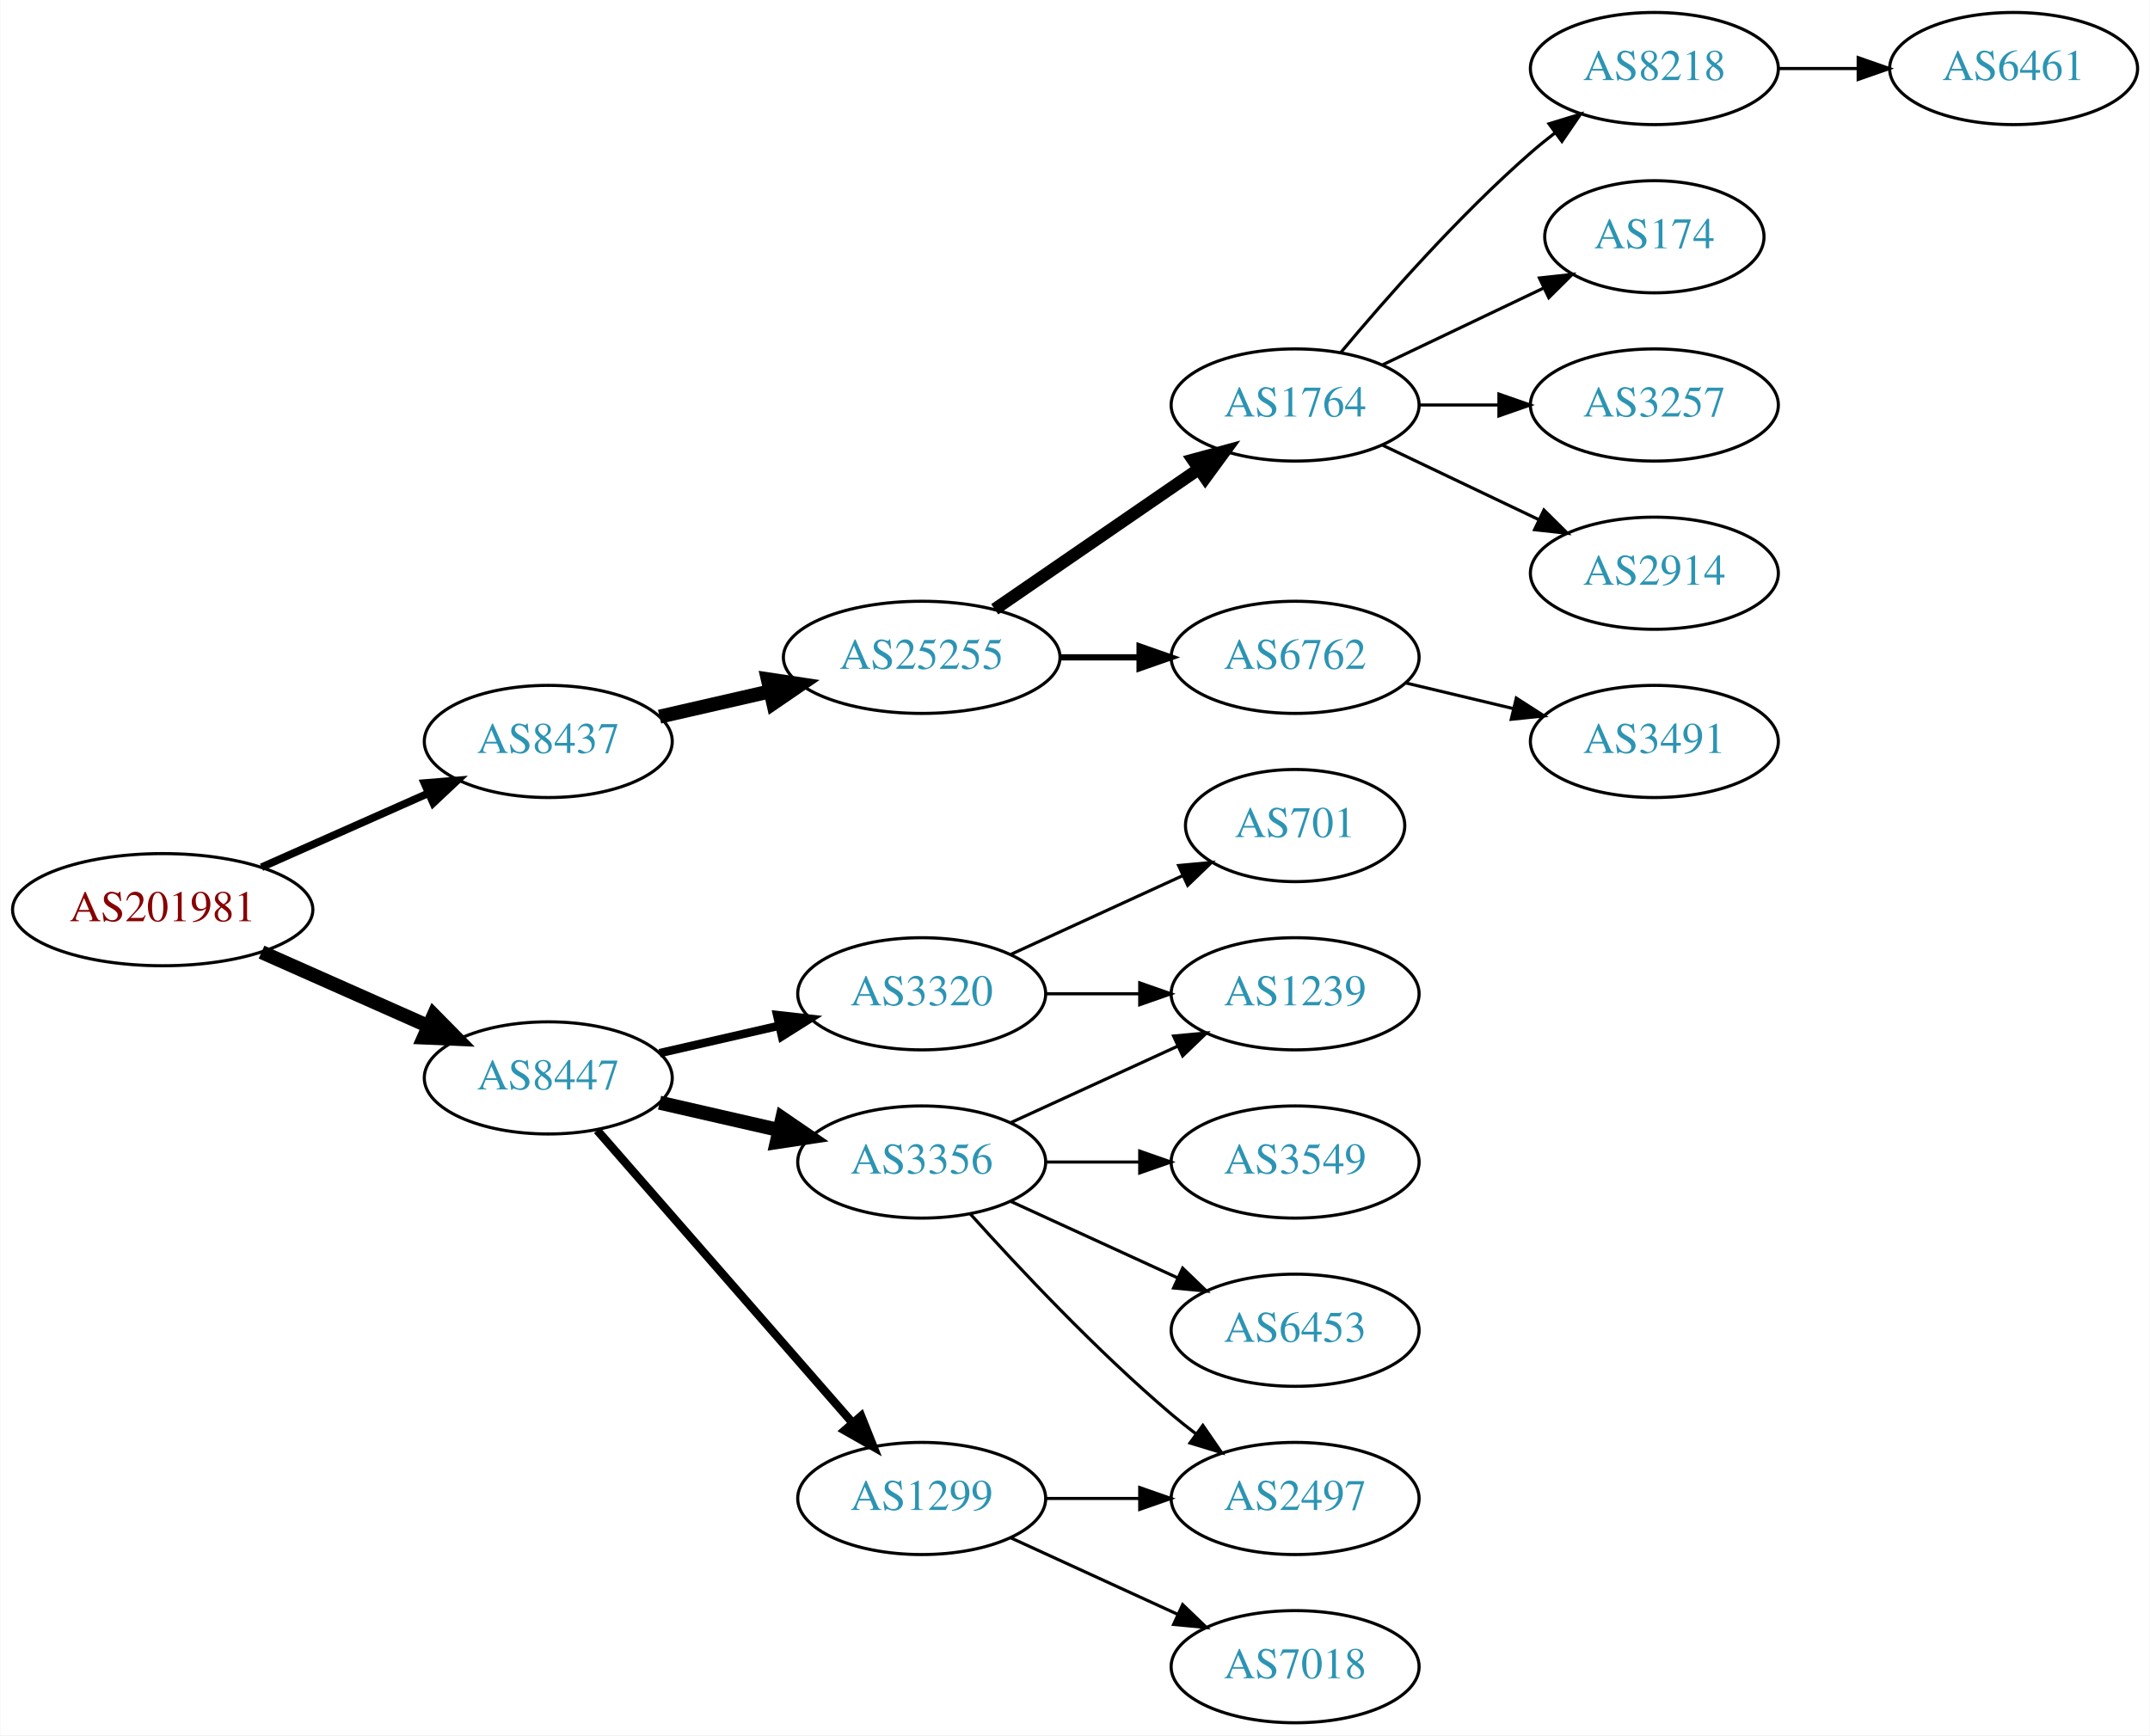
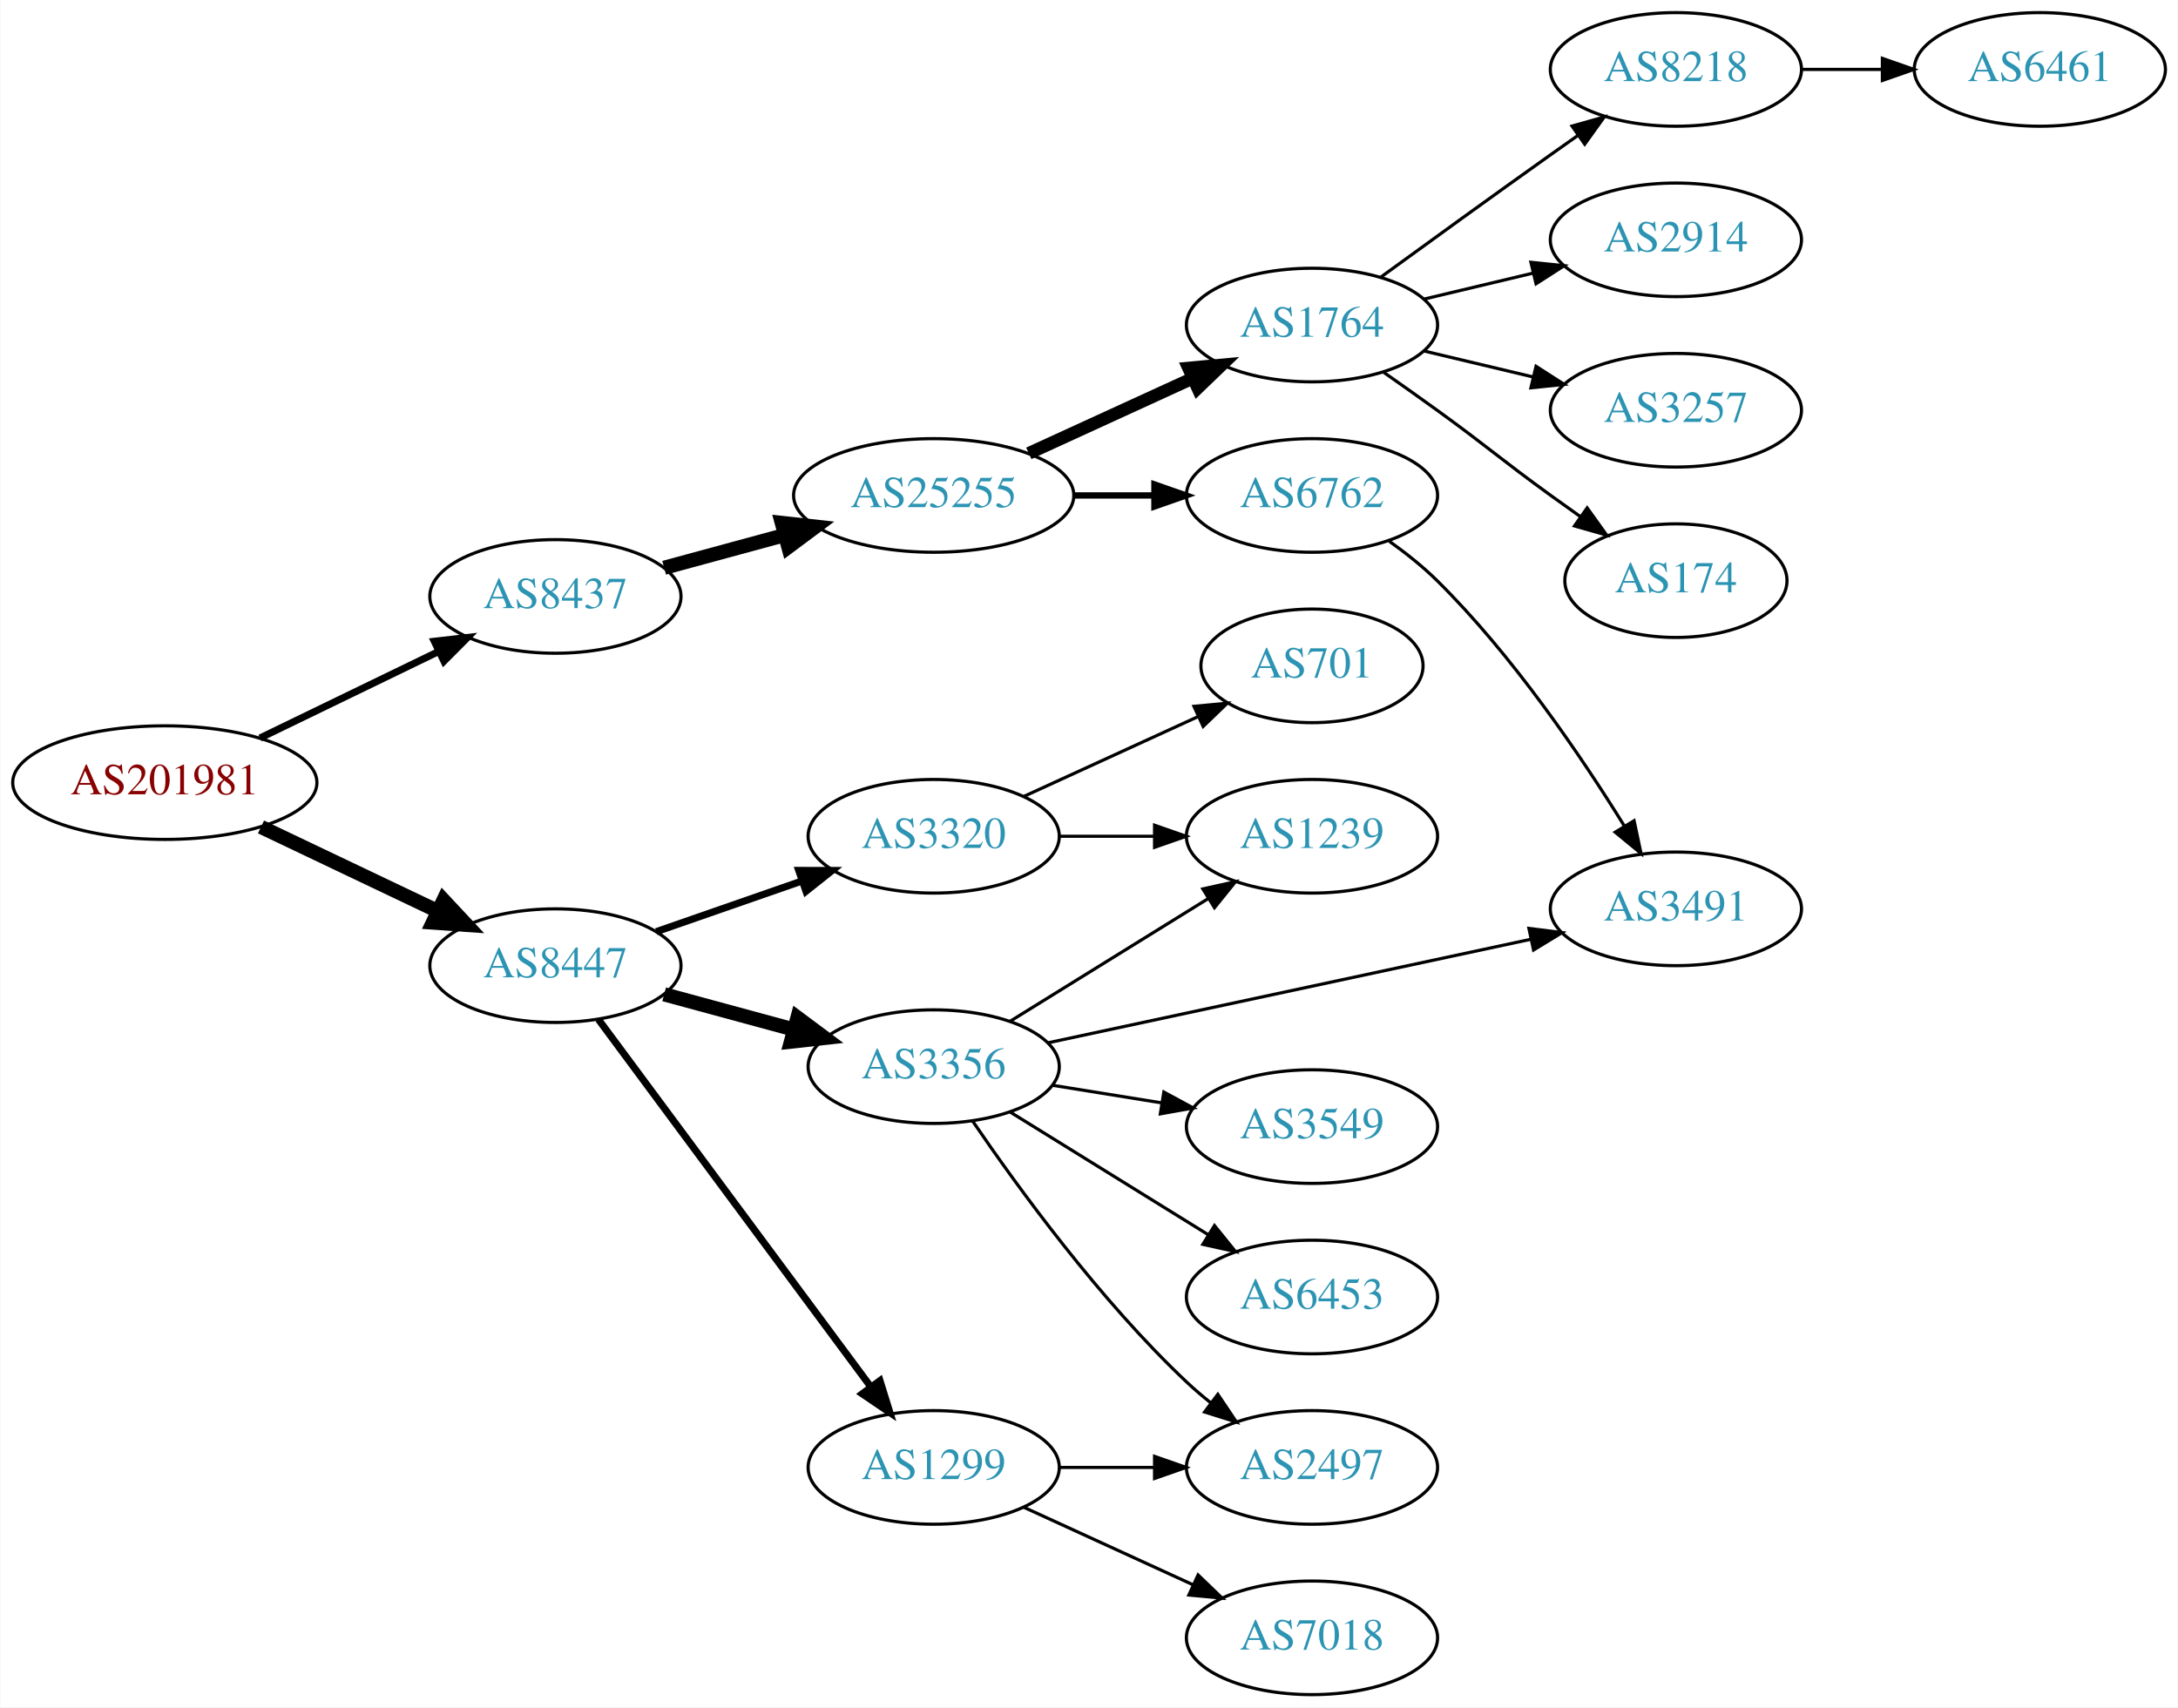
- <svg xmlns="http://www.w3.org/2000/svg" xmlns:xlink="http://www.w3.org/1999/xlink" width="690pt" height="557pt" viewBox="0.00 0.00 689.76 557.00">
-   <g id="graph0" class="graph" transform="scale(1 1) rotate(0) translate(4 553)">
-     <polygon fill="white" stroke="none" points="-4,4 -4,-553 685.755,-553 685.755,4 -4,4" />
+ <svg xmlns="http://www.w3.org/2000/svg" xmlns:xlink="http://www.w3.org/1999/xlink" width="690pt" height="541pt" viewBox="0.00 0.00 689.76 541.00">
+   <g id="graph0" class="graph" transform="scale(1 1) rotate(0) translate(4 537)">
+     <polygon fill="white" stroke="none" points="-4,4 -4,-537 685.755,-537 685.755,4 -4,4" />
    <g id="node1" class="node">
      <g id="a_node1">
        <a xlink:href="/asn/201981" xlink:title="AS201981 ~ Meusburger Georg GmbH &amp; Co KG [AT]">
-           <ellipse fill="#ffffff" stroke="black" cx="48.096" cy="-261" rx="48.192" ry="18" />
-           <text text-anchor="middle" x="48.096" y="-257.3" font-family="Times,serif" font-size="14.00" fill="#880000">AS201981</text>
+           <ellipse fill="#ffffff" stroke="black" cx="48.096" cy="-289" rx="48.192" ry="18" />
+           <text text-anchor="middle" x="48.096" y="-285.3" font-family="Times,serif" font-size="14.00" fill="#880000">AS201981</text>
        </a>
      </g>
    </g>
    <g id="node2" class="node">
      <g id="a_node2">
        <a xlink:href="/asn/8437" xlink:title="AS8437 ~ Hutchison Drei Austria GmbH [AT]">
-           <ellipse fill="#ffffff" stroke="black" cx="171.838" cy="-315" rx="39.794" ry="18" />
-           <text text-anchor="middle" x="171.838" y="-311.3" font-family="Times,serif" font-size="14.00" fill="#2c94b3">AS8437</text>
+           <ellipse fill="#ffffff" stroke="black" cx="171.838" cy="-348" rx="39.794" ry="18" />
+           <text text-anchor="middle" x="171.838" y="-344.3" font-family="Times,serif" font-size="14.00" fill="#2c94b3">AS8437</text>
        </a>
      </g>
    </g>
    <g id="edge1" class="edge">
-       <path fill="none" stroke="black" stroke-width="2.455" d="M79.816,-274.626C96.101,-281.85 116.238,-290.781 133.427,-298.406" />
-       <polygon fill="black" stroke="black" stroke-width="2.455" points="132.07,-301.633 142.631,-302.488 134.909,-295.234 132.07,-301.633" />
+       <path fill="none" stroke="black" stroke-width="2.25" d="M78.256,-303.132C95.268,-311.377 116.866,-321.843 134.921,-330.593" />
+       <polygon fill="black" stroke="black" stroke-width="2.25" points="133.471,-333.78 143.996,-334.992 136.524,-327.481 133.471,-333.78" />
    </g>
    <g id="node3" class="node">
      <g id="a_node3">
        <a xlink:href="/asn/8447" xlink:title="AS8447 ~ A1 Telekom Austria AG [AT]">
-           <ellipse fill="#ffffff" stroke="black" cx="171.838" cy="-207" rx="39.794" ry="18" />
-           <text text-anchor="middle" x="171.838" y="-203.3" font-family="Times,serif" font-size="14.00" fill="#2c94b3">AS8447</text>
+           <ellipse fill="#ffffff" stroke="black" cx="171.838" cy="-231" rx="39.794" ry="18" />
+           <text text-anchor="middle" x="171.838" y="-227.3" font-family="Times,serif" font-size="14.00" fill="#2c94b3">AS8447</text>
        </a>
      </g>
    </g>
    <g id="edge2" class="edge">
-       <path fill="none" stroke="black" stroke-width="4.5" d="M79.816,-247.374C96.101,-240.15 116.238,-231.219 133.427,-223.594" />
-       <polygon fill="black" stroke="black" stroke-width="4.5" points="135.086,-227.166 142.631,-219.512 131.893,-219.967 135.086,-227.166" />
+       <path fill="none" stroke="black" stroke-width="4.5" d="M78.566,-274.96C95.31,-266.983 116.419,-256.926 134.22,-248.445" />
+       <polygon fill="black" stroke="black" stroke-width="4.5" points="136.386,-251.775 143.72,-243.919 132.999,-244.666 136.386,-251.775" />
    </g>
    <g id="node4" class="node">
      <g id="a_node4">
        <a xlink:href="/asn/25255" xlink:title="AS25255 ~ ==&gt; TELE2 AUSTRIA &lt;== [AT]">
-           <ellipse fill="#ffffff" stroke="black" cx="291.681" cy="-342" rx="44.393" ry="18" />
-           <text text-anchor="middle" x="291.681" y="-338.3" font-family="Times,serif" font-size="14.00" fill="#2c94b3">AS25255</text>
+           <ellipse fill="#ffffff" stroke="black" cx="291.681" cy="-380" rx="44.393" ry="18" />
+           <text text-anchor="middle" x="291.681" y="-376.3" font-family="Times,serif" font-size="14.00" fill="#2c94b3">AS25255</text>
        </a>
      </g>
    </g>
    <g id="edge3" class="edge">
-       <path fill="none" stroke="black" stroke-width="4.5" d="M207.557,-322.955C218.696,-325.507 231.231,-328.379 243.124,-331.104" />
-       <polygon fill="black" stroke="black" stroke-width="4.5" points="242.291,-334.953 252.918,-333.348 244.05,-327.276 242.291,-334.953" />
+       <path fill="none" stroke="black" stroke-width="4.5" d="M206.292,-357.084C218.104,-360.292 231.607,-363.959 244.297,-367.405" />
+       <polygon fill="black" stroke="black" stroke-width="4.5" points="243.569,-371.287 254.252,-370.108 245.633,-363.687 243.569,-371.287" />
    </g>
    <g id="node13" class="node">
      <g id="a_node13">
        <a xlink:href="/asn/3320" xlink:title="AS3320 ~ DTAG [DE]">
-           <ellipse fill="#ffffff" stroke="black" cx="291.681" cy="-234" rx="39.794" ry="18" />
-           <text text-anchor="middle" x="291.681" y="-230.3" font-family="Times,serif" font-size="14.00" fill="#2c94b3">AS3320</text>
+           <ellipse fill="#ffffff" stroke="black" cx="291.681" cy="-272" rx="39.794" ry="18" />
+           <text text-anchor="middle" x="291.681" y="-268.3" font-family="Times,serif" font-size="14.00" fill="#2c94b3">AS3320</text>
        </a>
      </g>
    </g>
    <g id="edge12" class="edge">
-       <path fill="none" stroke="black" stroke-width="2.7" d="M207.557,-214.955C219.557,-217.704 233.178,-220.825 245.871,-223.733" />
-       <polygon fill="black" stroke="black" stroke-width="2.7" points="245.273,-227.187 255.802,-226.009 246.836,-220.364 245.273,-227.187" />
+       <path fill="none" stroke="black" stroke-width="2.25" d="M203.8,-241.772C217.896,-246.677 234.773,-252.548 249.886,-257.807" />
+       <polygon fill="black" stroke="black" stroke-width="2.25" points="248.922,-261.177 259.516,-261.157 251.222,-254.566 248.922,-261.177" />
    </g>
    <g id="node14" class="node">
      <g id="a_node14">
        <a xlink:href="/asn/3356" xlink:title="AS3356 ~ Level 3 Parent, LLC [US]">
-           <ellipse fill="#ffffff" stroke="black" cx="291.681" cy="-180" rx="39.794" ry="18" />
-           <text text-anchor="middle" x="291.681" y="-176.3" font-family="Times,serif" font-size="14.00" fill="#2c94b3">AS3356</text>
+           <ellipse fill="#ffffff" stroke="black" cx="291.681" cy="-199" rx="39.794" ry="18" />
+           <text text-anchor="middle" x="291.681" y="-195.3" font-family="Times,serif" font-size="14.00" fill="#2c94b3">AS3356</text>
        </a>
      </g>
    </g>
    <g id="edge13" class="edge">
-       <path fill="none" stroke="black" stroke-width="4.5" d="M207.557,-199.045C219.557,-196.296 233.178,-193.175 245.871,-190.267" />
-       <polygon fill="black" stroke="black" stroke-width="4.5" points="246.934,-194.063 255.802,-187.991 245.175,-186.387 246.934,-194.063" />
+       <path fill="none" stroke="black" stroke-width="4.5" d="M206.292,-221.916C218.98,-218.47 233.62,-214.495 247.106,-210.833" />
+       <polygon fill="black" stroke="black" stroke-width="4.5" points="248.524,-214.528 257.143,-208.107 246.461,-206.928 248.524,-214.528" />
    </g>
    <g id="node15" class="node">
      <g id="a_node15">
        <a xlink:href="/asn/1299" xlink:title="AS1299 ~ Telia Carrier [EU]">
          <ellipse fill="#ffffff" stroke="black" cx="291.681" cy="-72" rx="39.794" ry="18" />
          <text text-anchor="middle" x="291.681" y="-68.3" font-family="Times,serif" font-size="14.00" fill="#2c94b3">AS1299</text>
        </a>
      </g>
    </g>
    <g id="edge14" class="edge">
-       <path fill="none" stroke="black" stroke-width="2.7" d="M187.525,-190.175C208.101,-166.603 245.639,-123.6 269.312,-96.48" />
-       <polygon fill="black" stroke="black" stroke-width="2.7" points="272.24,-98.448 276.179,-88.613 266.966,-93.845 272.24,-98.448" />
+       <path fill="none" stroke="black" stroke-width="2.25" d="M185.449,-213.984C206.161,-186.039 247.497,-130.266 271.74,-97.556" />
+       <polygon fill="black" stroke="black" stroke-width="2.25" points="274.66,-99.493 277.803,-89.376 269.036,-95.325 274.66,-99.493" />
    </g>
    <g id="node5" class="node">
      <g id="a_node5">
        <a xlink:href="/asn/1764" xlink:title="AS1764 ~ NEXTLAYER-AS [AT]">
-           <ellipse fill="#ffffff" stroke="black" cx="411.523" cy="-423" rx="39.794" ry="18" />
-           <text text-anchor="middle" x="411.523" y="-419.3" font-family="Times,serif" font-size="14.00" fill="#2c94b3">AS1764</text>
+           <ellipse fill="#ffffff" stroke="black" cx="411.523" cy="-434" rx="39.794" ry="18" />
+           <text text-anchor="middle" x="411.523" y="-430.3" font-family="Times,serif" font-size="14.00" fill="#2c94b3">AS1764</text>
        </a>
      </g>
    </g>
    <g id="edge4" class="edge">
-       <path fill="none" stroke="black" stroke-width="4" d="M315.123,-357.426C333.704,-370.198 360.265,-388.455 380.645,-402.463" />
-       <polygon fill="black" stroke="black" stroke-width="4" points="378.736,-405.398 388.959,-408.178 382.701,-399.629 378.736,-405.398" />
+       <path fill="none" stroke="black" stroke-width="4" d="M321.81,-393.348C337.421,-400.502 356.819,-409.391 373.491,-417.03" />
+       <polygon fill="black" stroke="black" stroke-width="4" points="372.394,-420.378 382.943,-421.362 375.31,-414.014 372.394,-420.378" />
    </g>
    <g id="node6" class="node">
      <g id="a_node6">
        <a xlink:href="/asn/6762" xlink:title="AS6762 ~ TELECOM ITALIA SPARKLE S.p.A. [IT]">
-           <ellipse fill="#ffffff" stroke="black" cx="411.523" cy="-342" rx="39.794" ry="18" />
-           <text text-anchor="middle" x="411.523" y="-338.3" font-family="Times,serif" font-size="14.00" fill="#2c94b3">AS6762</text>
+           <ellipse fill="#ffffff" stroke="black" cx="411.523" cy="-380" rx="39.794" ry="18" />
+           <text text-anchor="middle" x="411.523" y="-376.3" font-family="Times,serif" font-size="14.00" fill="#2c94b3">AS6762</text>
        </a>
      </g>
    </g>
    <g id="edge5" class="edge">
-       <path fill="none" stroke="black" stroke-width="2" d="M335.892,-342C344.204,-342 352.967,-342 361.449,-342" />
-       <polygon fill="black" stroke="black" stroke-width="2" points="361.608,-345.5 371.608,-342 361.608,-338.5 361.608,-345.5" />
+       <path fill="none" stroke="black" stroke-width="2" d="M335.892,-380C344.204,-380 352.967,-380 361.449,-380" />
+       <polygon fill="black" stroke="black" stroke-width="2" points="361.608,-383.5 371.608,-380 361.608,-376.5 361.608,-383.5" />
    </g>
    <g id="node7" class="node">
      <g id="a_node7">
        <a xlink:href="/asn/8218" xlink:title="AS8218 ~ legacy Neotelecoms [FR]">
-           <ellipse fill="#ffffff" stroke="black" cx="526.816" cy="-531" rx="39.794" ry="18" />
-           <text text-anchor="middle" x="526.816" y="-527.3" font-family="Times,serif" font-size="14.00" fill="#2c94b3">AS8218</text>
+           <ellipse fill="#ffffff" stroke="black" cx="526.816" cy="-515" rx="39.794" ry="18" />
+           <text text-anchor="middle" x="526.816" y="-511.3" font-family="Times,serif" font-size="14.00" fill="#2c94b3">AS8218</text>
        </a>
      </g>
    </g>
    <g id="edge6" class="edge">
-       <path fill="none" stroke="black" d="M426.153,-439.817C440.436,-456.929 463.982,-483.745 487.17,-504 489.635,-506.154 492.274,-508.294 494.971,-510.372" />
-       <polygon fill="black" stroke="black" points="492.996,-513.264 503.125,-516.37 497.144,-507.625 492.996,-513.264" />
+       <path fill="none" stroke="black" d="M433.371,-449.222C448.305,-460.091 468.919,-475.025 487.17,-488 489.99,-490.005 492.933,-492.085 495.881,-494.159" />
+       <polygon fill="black" stroke="black" points="493.908,-497.05 504.106,-499.926 497.927,-491.319 493.908,-497.05" />
    </g>
    <g id="node8" class="node">
      <g id="a_node8">
-         <a xlink:href="/asn/174" xlink:title="AS174 ~ Cogent Communications [US]">
-           <ellipse fill="#ffffff" stroke="black" cx="526.816" cy="-477" rx="35.194" ry="18" />
-           <text text-anchor="middle" x="526.816" y="-473.3" font-family="Times,serif" font-size="14.00" fill="#2c94b3">AS174</text>
+         <a xlink:href="/asn/2914" xlink:title="AS2914 ~ NTT America, Inc. [US]">
+           <ellipse fill="#ffffff" stroke="black" cx="526.816" cy="-461" rx="39.794" ry="18" />
+           <text text-anchor="middle" x="526.816" y="-457.3" font-family="Times,serif" font-size="14.00" fill="#2c94b3">AS2914</text>
        </a>
      </g>
    </g>
    <g id="edge7" class="edge">
-       <path fill="none" stroke="black" d="M439.66,-435.934C455.091,-443.29 474.577,-452.577 491.112,-460.459" />
-       <polygon fill="black" stroke="black" points="489.921,-463.768 500.454,-464.911 492.933,-457.449 489.921,-463.768" />
+       <path fill="none" stroke="black" d="M447.13,-442.248C458.002,-444.838 470.156,-447.735 481.598,-450.462" />
+       <polygon fill="black" stroke="black" points="480.882,-453.889 491.421,-452.803 482.505,-447.08 480.882,-453.889" />
    </g>
    <g id="node9" class="node">
      <g id="a_node9">
        <a xlink:href="/asn/3257" xlink:title="AS3257 ~ GTT [DE]">
-           <ellipse fill="#ffffff" stroke="black" cx="526.816" cy="-423" rx="39.794" ry="18" />
-           <text text-anchor="middle" x="526.816" y="-419.3" font-family="Times,serif" font-size="14.00" fill="#2c94b3">AS3257</text>
+           <ellipse fill="#ffffff" stroke="black" cx="526.816" cy="-407" rx="39.794" ry="18" />
+           <text text-anchor="middle" x="526.816" y="-403.3" font-family="Times,serif" font-size="14.00" fill="#2c94b3">AS3257</text>
        </a>
      </g>
    </g>
    <g id="edge8" class="edge">
-       <path fill="none" stroke="black" d="M451.195,-423C459.398,-423 468.162,-423 476.694,-423" />
-       <polygon fill="black" stroke="black" points="476.934,-426.5 486.934,-423 476.933,-419.5 476.934,-426.5" />
+       <path fill="none" stroke="black" d="M447.13,-425.752C458.002,-423.162 470.156,-420.265 481.598,-417.538" />
+       <polygon fill="black" stroke="black" points="482.505,-420.92 491.421,-415.197 480.882,-414.111 482.505,-420.92" />
    </g>
    <g id="node10" class="node">
      <g id="a_node10">
-         <a xlink:href="/asn/2914" xlink:title="AS2914 ~ NTT America, Inc. [US]">
-           <ellipse fill="#ffffff" stroke="black" cx="526.816" cy="-369" rx="39.794" ry="18" />
-           <text text-anchor="middle" x="526.816" y="-365.3" font-family="Times,serif" font-size="14.00" fill="#2c94b3">AS2914</text>
+         <a xlink:href="/asn/174" xlink:title="AS174 ~ Cogent Communications [US]">
+           <ellipse fill="#ffffff" stroke="black" cx="526.816" cy="-353" rx="35.194" ry="18" />
+           <text text-anchor="middle" x="526.816" y="-349.3" font-family="Times,serif" font-size="14.00" fill="#2c94b3">AS174</text>
        </a>
      </g>
    </g>
    <g id="edge9" class="edge">
-       <path fill="none" stroke="black" d="M439.66,-410.066C454.654,-402.919 473.475,-393.948 489.698,-386.215" />
-       <polygon fill="black" stroke="black" points="491.38,-389.291 498.901,-381.829 488.368,-382.972 491.38,-389.291" />
+       <path fill="none" stroke="black" d="M434.28,-418.991C439.815,-415.121 445.733,-410.936 451.17,-407 467.369,-395.271 470.97,-391.729 487.17,-380 490.198,-377.807 493.377,-375.537 496.556,-373.287" />
+       <polygon fill="black" stroke="black" points="498.698,-376.059 504.866,-367.445 494.672,-370.333 498.698,-376.059" />
    </g>
    <g id="node12" class="node">
      <g id="a_node12">
        <a xlink:href="/asn/3491" xlink:title="AS3491 ~ PCCW Global, Inc. [US]">
-           <ellipse fill="#ffffff" stroke="black" cx="526.816" cy="-315" rx="39.794" ry="18" />
-           <text text-anchor="middle" x="526.816" y="-311.3" font-family="Times,serif" font-size="14.00" fill="#2c94b3">AS3491</text>
+           <ellipse fill="#ffffff" stroke="black" cx="526.816" cy="-249" rx="39.794" ry="18" />
+           <text text-anchor="middle" x="526.816" y="-245.3" font-family="Times,serif" font-size="14.00" fill="#2c94b3">AS3491</text>
        </a>
      </g>
    </g>
    <g id="edge11" class="edge">
-       <path fill="none" stroke="black" d="M447.13,-333.752C458.002,-331.162 470.156,-328.265 481.598,-325.538" />
-       <polygon fill="black" stroke="black" points="482.505,-328.92 491.421,-323.197 480.882,-322.111 482.505,-328.92" />
+       <path fill="none" stroke="black" d="M436.004,-365.498C441.264,-361.744 446.627,-357.485 451.17,-353 475.078,-329.394 496.779,-297.402 510.544,-275.159" />
+       <polygon fill="black" stroke="black" points="513.562,-276.932 515.766,-266.569 507.581,-273.296 513.562,-276.932" />
    </g>
    <g id="node11" class="node">
      <g id="a_node11">
        <a xlink:href="/asn/6461" xlink:title="AS6461 ~ Zayo Bandwidth [US]">
-           <ellipse fill="#ffffff" stroke="black" cx="642.109" cy="-531" rx="39.794" ry="18" />
-           <text text-anchor="middle" x="642.109" y="-527.3" font-family="Times,serif" font-size="14.00" fill="#2c94b3">AS6461</text>
+           <ellipse fill="#ffffff" stroke="black" cx="642.109" cy="-515" rx="39.794" ry="18" />
+           <text text-anchor="middle" x="642.109" y="-511.3" font-family="Times,serif" font-size="14.00" fill="#2c94b3">AS6461</text>
        </a>
      </g>
    </g>
    <g id="edge10" class="edge">
-       <path fill="none" stroke="black" d="M566.488,-531C574.691,-531 583.455,-531 591.987,-531" />
-       <polygon fill="black" stroke="black" points="592.227,-534.5 602.226,-531 592.226,-527.5 592.227,-534.5" />
+       <path fill="none" stroke="black" d="M566.488,-515C574.691,-515 583.455,-515 591.987,-515" />
+       <polygon fill="black" stroke="black" points="592.227,-518.5 602.226,-515 592.226,-511.5 592.227,-518.5" />
    </g>
    <g id="node16" class="node">
      <g id="a_node16">
        <a xlink:href="/asn/701" xlink:title="AS701 ~ UUNET [US]">
-           <ellipse fill="#ffffff" stroke="black" cx="411.523" cy="-288" rx="35.194" ry="18" />
-           <text text-anchor="middle" x="411.523" y="-284.3" font-family="Times,serif" font-size="14.00" fill="#2c94b3">AS701</text>
+           <ellipse fill="#ffffff" stroke="black" cx="411.523" cy="-326" rx="35.194" ry="18" />
+           <text text-anchor="middle" x="411.523" y="-322.3" font-family="Times,serif" font-size="14.00" fill="#2c94b3">AS701</text>
        </a>
      </g>
    </g>
    <g id="edge15" class="edge">
-       <path fill="none" stroke="black" d="M320.309,-246.661C336.726,-254.183 357.707,-263.798 375.304,-271.861" />
-       <polygon fill="black" stroke="black" points="374.132,-275.174 384.681,-276.158 377.048,-268.811 374.132,-275.174" />
+       <path fill="none" stroke="black" d="M320.309,-284.661C336.726,-292.183 357.707,-301.798 375.304,-309.861" />
+       <polygon fill="black" stroke="black" points="374.132,-313.174 384.681,-314.158 377.048,-306.811 374.132,-313.174" />
    </g>
    <g id="node17" class="node">
      <g id="a_node17">
        <a xlink:href="/asn/1239" xlink:title="AS1239 ~ Sprint [US]">
-           <ellipse fill="#ffffff" stroke="black" cx="411.523" cy="-234" rx="39.794" ry="18" />
-           <text text-anchor="middle" x="411.523" y="-230.3" font-family="Times,serif" font-size="14.00" fill="#2c94b3">AS1239</text>
+           <ellipse fill="#ffffff" stroke="black" cx="411.523" cy="-272" rx="39.794" ry="18" />
+           <text text-anchor="middle" x="411.523" y="-268.3" font-family="Times,serif" font-size="14.00" fill="#2c94b3">AS1239</text>
        </a>
      </g>
    </g>
    <g id="edge16" class="edge">
-       <path fill="none" stroke="black" d="M331.593,-234C341.146,-234 351.496,-234 361.459,-234" />
-       <polygon fill="black" stroke="black" points="361.651,-237.5 371.651,-234 361.651,-230.5 361.651,-237.5" />
-     </g>
-     <g id="edge19" class="edge">
-       <path fill="none" stroke="black" d="M320.309,-192.661C336.266,-199.973 356.537,-209.261 373.82,-217.181" />
-       <polygon fill="black" stroke="black" points="372.518,-220.435 383.067,-221.419 375.434,-214.071 372.518,-220.435" />
+       <path fill="none" stroke="black" d="M331.593,-272C341.146,-272 351.496,-272 361.459,-272" />
+       <polygon fill="black" stroke="black" points="361.651,-275.5 371.651,-272 361.651,-268.5 361.651,-275.5" />
+     </g>
+     <g id="edge21" class="edge">
+       <path fill="none" stroke="black" d="M327.836,-206.54C368.668,-215.297 436.119,-229.763 480.763,-239.338" />
+       <polygon fill="black" stroke="black" points="480.245,-242.806 490.757,-241.481 481.713,-235.962 480.245,-242.806" />
+     </g>
+     <g id="edge18" class="edge">
+       <path fill="none" stroke="black" d="M315.962,-213.422C333.878,-224.521 358.835,-239.981 378.612,-252.232" />
+       <polygon fill="black" stroke="black" points="376.945,-255.317 387.29,-257.608 380.632,-249.366 376.945,-255.317" />
    </g>
    <g id="node18" class="node">
      <g id="a_node18">
        <a xlink:href="/asn/3549" xlink:title="AS3549 ~ Level 3 Parent, LLC [US]">
          <ellipse fill="#ffffff" stroke="black" cx="411.523" cy="-180" rx="39.794" ry="18" />
          <text text-anchor="middle" x="411.523" y="-176.3" font-family="Times,serif" font-size="14.00" fill="#2c94b3">AS3549</text>
        </a>
      </g>
    </g>
    <g id="edge17" class="edge">
-       <path fill="none" stroke="black" d="M331.593,-180C341.146,-180 351.496,-180 361.459,-180" />
-       <polygon fill="black" stroke="black" points="361.651,-183.5 371.651,-180 361.651,-176.5 361.651,-183.5" />
+       <path fill="none" stroke="black" d="M329.321,-193.092C340.295,-191.323 352.478,-189.359 363.999,-187.501" />
+       <polygon fill="black" stroke="black" points="364.59,-190.951 373.906,-185.904 363.476,-184.04 364.59,-190.951" />
    </g>
    <g id="node19" class="node">
      <g id="a_node19">
+         <a xlink:href="/asn/2497" xlink:title="AS2497 ~ Internet Initiative Japan Inc. [JP]">
+           <ellipse fill="#ffffff" stroke="black" cx="411.523" cy="-72" rx="39.794" ry="18" />
+           <text text-anchor="middle" x="411.523" y="-68.3" font-family="Times,serif" font-size="14.00" fill="#2c94b3">AS2497</text>
+         </a>
+       </g>
+     </g>
+     <g id="edge19" class="edge">
+       <path fill="none" stroke="black" d="M303.957,-181.834C318.233,-160.859 344.307,-124.963 371.877,-99 374.26,-96.755 376.842,-94.553 379.503,-92.435" />
+       <polygon fill="black" stroke="black" points="381.692,-95.168 387.599,-86.373 377.497,-89.564 381.692,-95.168" />
+     </g>
+     <g id="node20" class="node">
+       <g id="a_node20">
        <a xlink:href="/asn/6453" xlink:title="AS6453 ~ TATA COMMUNICATIONS (AMERICA) INC [US]">
          <ellipse fill="#ffffff" stroke="black" cx="411.523" cy="-126" rx="39.794" ry="18" />
          <text text-anchor="middle" x="411.523" y="-122.3" font-family="Times,serif" font-size="14.00" fill="#2c94b3">AS6453</text>
        </a>
      </g>
    </g>
-     <g id="edge18" class="edge">
-       <path fill="none" stroke="black" d="M320.309,-167.339C336.266,-160.027 356.537,-150.739 373.82,-142.819" />
-       <polygon fill="black" stroke="black" points="375.434,-145.929 383.067,-138.581 372.518,-139.565 375.434,-145.929" />
-     </g>
-     <g id="node20" class="node">
-       <g id="a_node20">
-         <a xlink:href="/asn/2497" xlink:title="AS2497 ~ Internet Initiative Japan Inc. [JP]">
-           <ellipse fill="#ffffff" stroke="black" cx="411.523" cy="-72" rx="39.794" ry="18" />
-           <text text-anchor="middle" x="411.523" y="-68.3" font-family="Times,serif" font-size="14.00" fill="#2c94b3">AS2497</text>
-         </a>
-       </g>
-     </g>
    <g id="edge20" class="edge">
-       <path fill="none" stroke="black" d="M307.327,-163.275C322.627,-146.235 347.725,-119.477 371.877,-99 374.374,-96.883 377.034,-94.768 379.746,-92.707" />
-       <polygon fill="black" stroke="black" points="381.912,-95.459 387.922,-86.734 377.782,-89.806 381.912,-95.459" />
-     </g>
-     <g id="edge21" class="edge">
+       <path fill="none" stroke="black" d="M315.962,-184.578C333.878,-173.479 358.835,-158.019 378.612,-145.768" />
+       <polygon fill="black" stroke="black" points="380.632,-148.634 387.29,-140.392 376.945,-142.683 380.632,-148.634" />
+     </g>
+     <g id="edge22" class="edge">
      <path fill="none" stroke="black" d="M331.593,-72C341.146,-72 351.496,-72 361.459,-72" />
      <polygon fill="black" stroke="black" points="361.651,-75.5 371.651,-72 361.651,-68.5 361.651,-75.5" />
    </g>
    <g id="node21" class="node">
      <g id="a_node21">
        <a xlink:href="/asn/7018" xlink:title="AS7018 ~ AT&amp;T Services, Inc. [US]">
          <ellipse fill="#ffffff" stroke="black" cx="411.523" cy="-18" rx="39.794" ry="18" />
          <text text-anchor="middle" x="411.523" y="-14.3" font-family="Times,serif" font-size="14.00" fill="#2c94b3">AS7018</text>
        </a>
      </g>
    </g>
-     <g id="edge22" class="edge">
+     <g id="edge23" class="edge">
      <path fill="none" stroke="black" d="M320.309,-59.339C336.266,-52.027 356.537,-42.739 373.82,-34.819" />
      <polygon fill="black" stroke="black" points="375.434,-37.929 383.067,-30.581 372.518,-31.565 375.434,-37.929" />
    </g>
  </g>
</svg>
